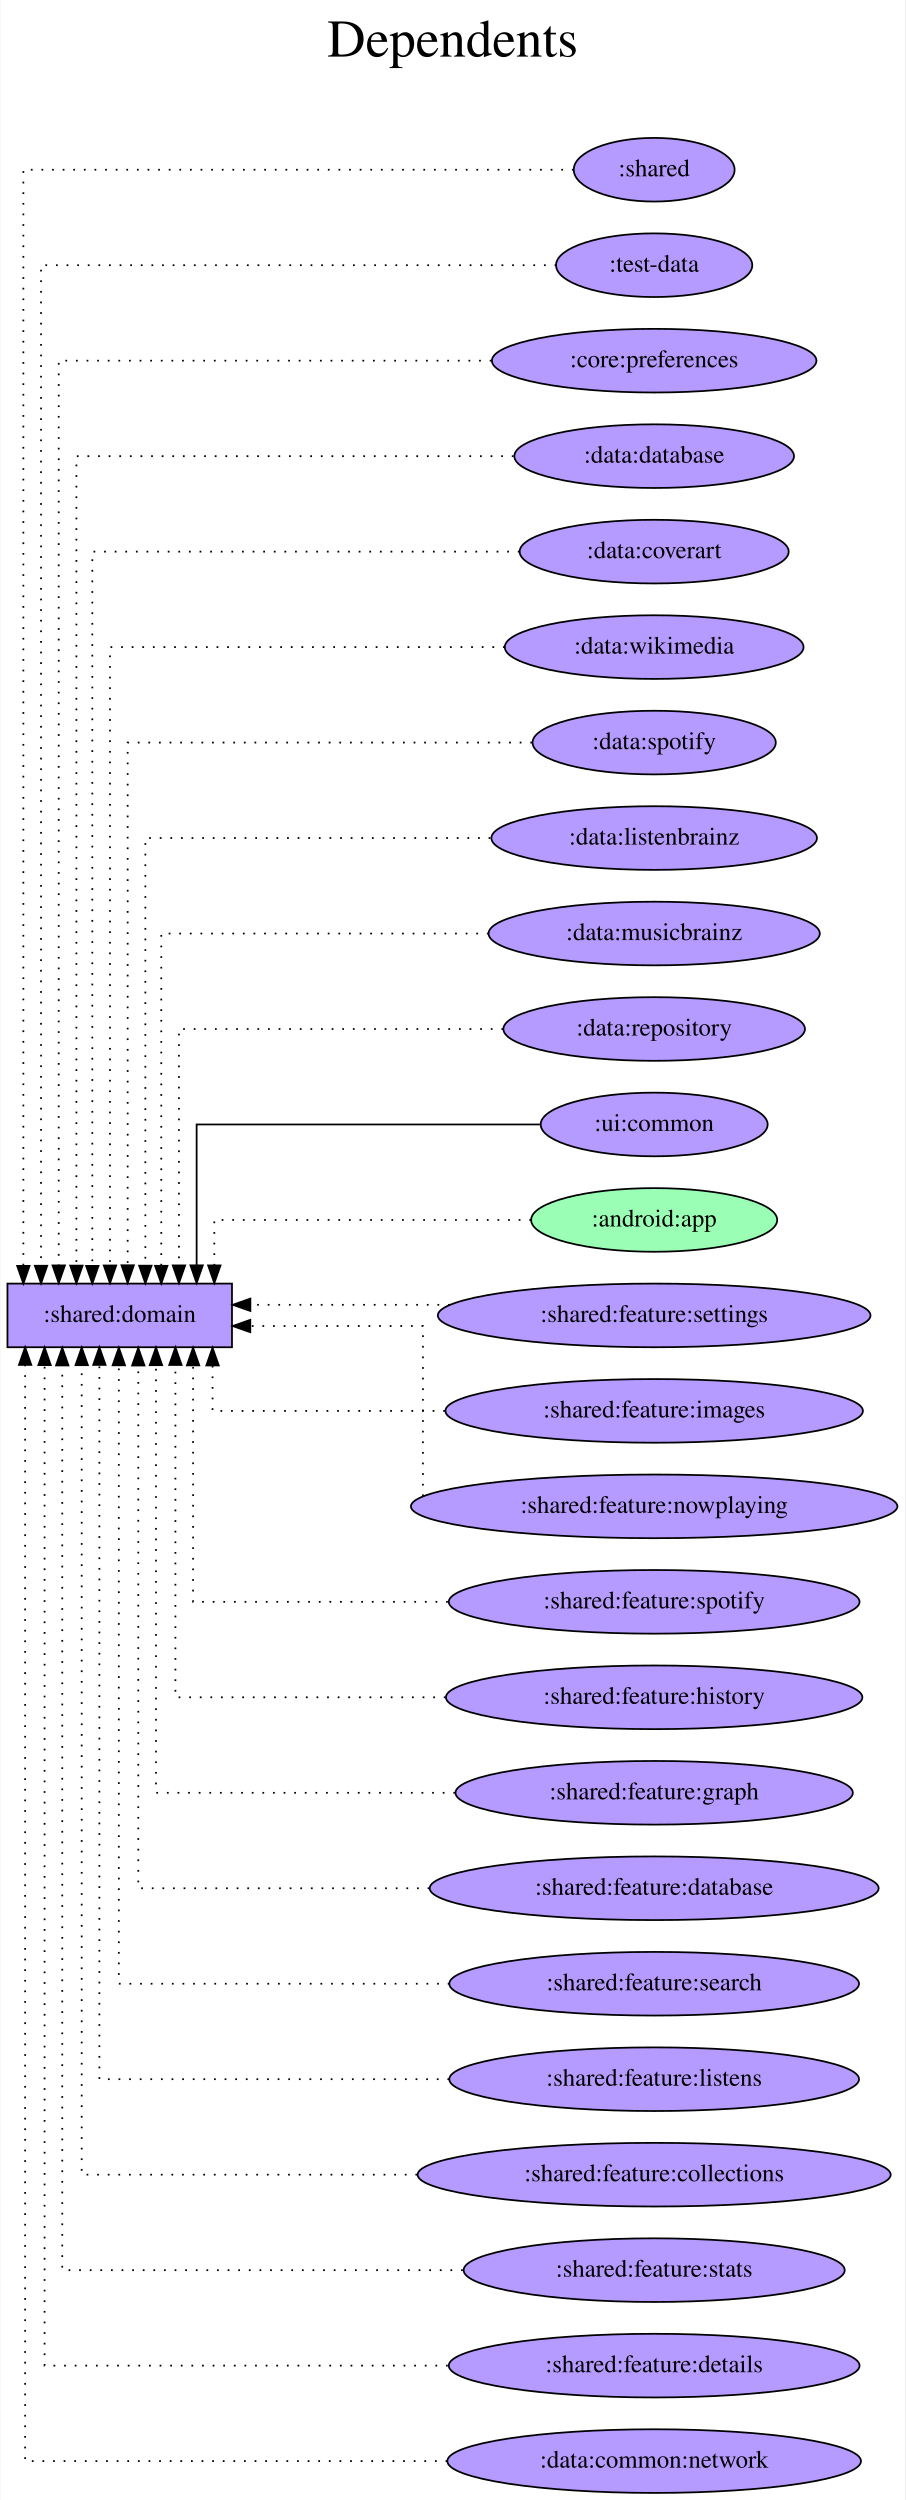
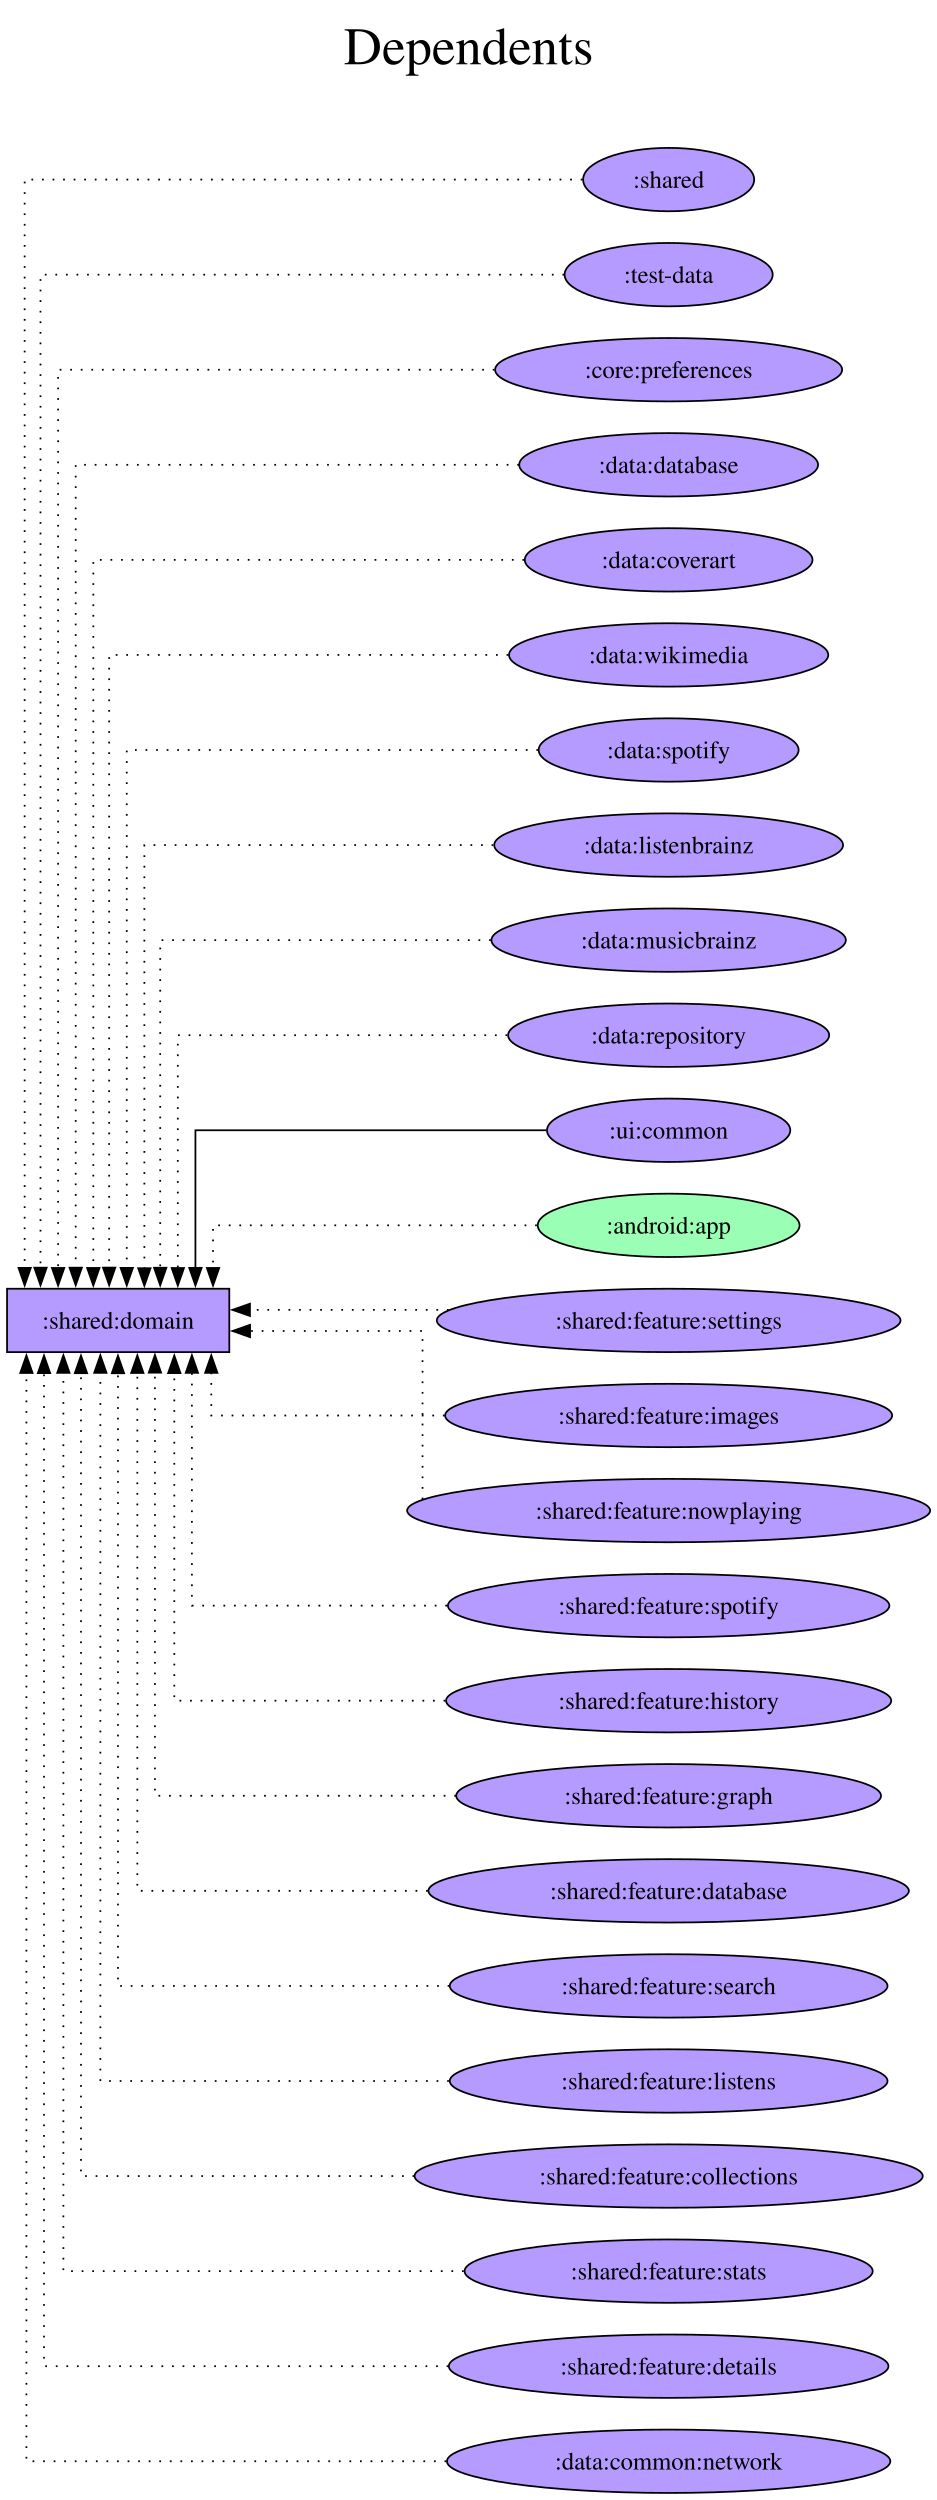
- <svg xmlns="http://www.w3.org/2000/svg" width="512pt" height="1414pt" viewBox="0.00 0.00 511.58 1414.00">
-   <g id="graph0" class="graph" transform="scale(1 1) rotate(0) translate(4 1410)">
-     <polygon fill="white" stroke="transparent" points="-4,4 -4,-1410 507.58,-1410 507.58,4 -4,4" />
-     <text text-anchor="middle" x="251.79" y="-1378" font-family="Times,serif" font-size="30.00">Dependents</text>
-     <text text-anchor="middle" x="251.79" y="-1345" font-family="Times,serif" font-size="30.00"> </text>
+ <svg xmlns="http://www.w3.org/2000/svg" width="532pt" height="1420pt" viewBox="0.00 0.00 532.00 1420.00">
+   <g id="graph0" class="graph" transform="scale(1 1) rotate(0) translate(4 1416)">
+     <polygon fill="white" stroke="none" points="-4,4 -4,-1416 528.33,-1416 528.33,4 -4,4" />
+     <text xml:space="preserve" text-anchor="middle" x="262.16" y="-1379.5" font-family="Times,serif" font-size="30.00">Dependents</text>
+     <text xml:space="preserve" text-anchor="middle" x="262.16" y="-1343.5" font-family="Times,serif" font-size="30.00"> </text>
    <g id="node1" class="node">
-       <polygon fill="#b59aff" stroke="black" points="127,-684 0,-684 0,-648 127,-648 127,-684" />
-       <text text-anchor="middle" x="63.5" y="-662.3" font-family="Times,serif" font-size="14.00">:shared:domain</text>
+       <polygon fill="#b59aff" stroke="black" points="126.25,-684 0,-684 0,-648 126.25,-648 126.25,-684" />
+       <text xml:space="preserve" text-anchor="middle" x="63.12" y="-661.33" font-family="Times,serif" font-size="14.00">:shared:domain</text>
    </g>
    <g id="node2" class="node">
-       <ellipse fill="#b59aff" stroke="black" cx="365.79" cy="-1314" rx="45.49" ry="18" />
-       <text text-anchor="middle" x="365.79" y="-1310.3" font-family="Times,serif" font-size="14.00">:shared</text>
+       <ellipse fill="#b59aff" stroke="black" cx="375.79" cy="-1314" rx="48.58" ry="18" />
+       <text xml:space="preserve" text-anchor="middle" x="375.79" y="-1309.33" font-family="Times,serif" font-size="14.00">:shared</text>
    </g>
    <g id="edge1" class="edge">
-       <path fill="none" stroke="black" stroke-dasharray="1,5" d="M320.24,-1314C224.05,-1314 9,-1314 9,-1314 9,-1314 9,-694.01 9,-694.01" />
-       <polygon fill="black" stroke="black" points="12.5,-694.01 9,-684.01 5.5,-694.01 12.5,-694.01" />
+       <path fill="none" stroke="black" stroke-dasharray="1,5" d="M326.84,-1314C227.16,-1314 10,-1314 10,-1314 10,-1314 10,-695.86 10,-695.86" />
+       <polygon fill="black" stroke="black" points="13.5,-695.86 10,-685.86 6.5,-695.86 13.5,-695.86" />
    </g>
    <g id="node3" class="node">
-       <ellipse fill="#b59aff" stroke="black" cx="365.79" cy="-1260" rx="55.49" ry="18" />
-       <text text-anchor="middle" x="365.79" y="-1256.3" font-family="Times,serif" font-size="14.00">:test-data</text>
+       <ellipse fill="#b59aff" stroke="black" cx="375.79" cy="-1260" rx="59.1" ry="18" />
+       <text xml:space="preserve" text-anchor="middle" x="375.79" y="-1255.33" font-family="Times,serif" font-size="14.00">:test-data</text>
    </g>
    <g id="edge2" class="edge">
-       <path fill="none" stroke="black" stroke-dasharray="1,5" d="M310.45,-1260C212.55,-1260 19,-1260 19,-1260 19,-1260 19,-694.1 19,-694.1" />
-       <polygon fill="black" stroke="black" points="22.5,-694.1 19,-684.1 15.5,-694.1 22.5,-694.1" />
+       <path fill="none" stroke="black" stroke-dasharray="1,5" d="M316.47,-1260C215.02,-1260 19,-1260 19,-1260 19,-1260 19,-695.94 19,-695.94" />
+       <polygon fill="black" stroke="black" points="22.5,-695.94 19,-685.94 15.5,-695.94 22.5,-695.94" />
    </g>
    <g id="node4" class="node">
-       <ellipse fill="#b59aff" stroke="black" cx="365.79" cy="-1206" rx="91.78" ry="18" />
-       <text text-anchor="middle" x="365.79" y="-1202.3" font-family="Times,serif" font-size="14.00">:core:preferences</text>
+       <ellipse fill="#b59aff" stroke="black" cx="375.79" cy="-1206" rx="98.56" ry="18" />
+       <text xml:space="preserve" text-anchor="middle" x="375.79" y="-1201.33" font-family="Times,serif" font-size="14.00">:core:preferences</text>
    </g>
    <g id="edge3" class="edge">
-       <path fill="none" stroke="black" stroke-dasharray="1,5" d="M273.76,-1206C174.04,-1206 29,-1206 29,-1206 29,-1206 29,-694.28 29,-694.28" />
-       <polygon fill="black" stroke="black" points="32.5,-694.28 29,-684.28 25.5,-694.28 32.5,-694.28" />
+       <path fill="none" stroke="black" stroke-dasharray="1,5" d="M276.88,-1206C174.38,-1206 29,-1206 29,-1206 29,-1206 29,-695.79 29,-695.79" />
+       <polygon fill="black" stroke="black" points="32.5,-695.79 29,-685.79 25.5,-695.79 32.5,-695.79" />
    </g>
    <g id="node5" class="node">
-       <ellipse fill="#b59aff" stroke="black" cx="365.79" cy="-1152" rx="79.09" ry="18" />
-       <text text-anchor="middle" x="365.79" y="-1148.3" font-family="Times,serif" font-size="14.00">:data:database</text>
+       <ellipse fill="#b59aff" stroke="black" cx="375.79" cy="-1152" rx="84.88" ry="18" />
+       <text xml:space="preserve" text-anchor="middle" x="375.79" y="-1147.33" font-family="Times,serif" font-size="14.00">:data:database</text>
    </g>
    <g id="edge4" class="edge">
-       <path fill="none" stroke="black" stroke-dasharray="1,5" d="M286.26,-1152C189.53,-1152 39,-1152 39,-1152 39,-1152 39,-694.16 39,-694.16" />
-       <polygon fill="black" stroke="black" points="42.5,-694.16 39,-684.16 35.5,-694.16 42.5,-694.16" />
+       <path fill="none" stroke="black" stroke-dasharray="1,5" d="M290.8,-1152C191.03,-1152 39,-1152 39,-1152 39,-1152 39,-695.97 39,-695.97" />
+       <polygon fill="black" stroke="black" points="42.5,-695.97 39,-685.97 35.5,-695.97 42.5,-695.97" />
    </g>
    <g id="node6" class="node">
-       <ellipse fill="#b59aff" stroke="black" cx="365.79" cy="-1098" rx="76.09" ry="18" />
-       <text text-anchor="middle" x="365.79" y="-1094.3" font-family="Times,serif" font-size="14.00">:data:coverart</text>
+       <ellipse fill="#b59aff" stroke="black" cx="375.79" cy="-1098" rx="81.72" ry="18" />
+       <text xml:space="preserve" text-anchor="middle" x="375.79" y="-1093.33" font-family="Times,serif" font-size="14.00">:data:coverart</text>
    </g>
    <g id="edge5" class="edge">
-       <path fill="none" stroke="black" stroke-dasharray="1,5" d="M289.67,-1098C195.65,-1098 48,-1098 48,-1098 48,-1098 48,-694.01 48,-694.01" />
-       <polygon fill="black" stroke="black" points="51.5,-694.01 48,-684.01 44.5,-694.01 51.5,-694.01" />
+       <path fill="none" stroke="black" stroke-dasharray="1,5" d="M293.75,-1098C196.95,-1098 49,-1098 49,-1098 49,-1098 49,-695.8 49,-695.8" />
+       <polygon fill="black" stroke="black" points="52.5,-695.8 49,-685.8 45.5,-695.8 52.5,-695.8" />
    </g>
    <g id="node7" class="node">
-       <ellipse fill="#b59aff" stroke="black" cx="365.79" cy="-1044" rx="84.49" ry="18" />
-       <text text-anchor="middle" x="365.79" y="-1040.3" font-family="Times,serif" font-size="14.00">:data:wikimedia</text>
+       <ellipse fill="#b59aff" stroke="black" cx="375.79" cy="-1044" rx="90.67" ry="18" />
+       <text xml:space="preserve" text-anchor="middle" x="375.79" y="-1039.33" font-family="Times,serif" font-size="14.00">:data:wikimedia</text>
    </g>
    <g id="edge6" class="edge">
-       <path fill="none" stroke="black" stroke-dasharray="1,5" d="M281.28,-1044C190.16,-1044 58,-1044 58,-1044 58,-1044 58,-694.23 58,-694.23" />
-       <polygon fill="black" stroke="black" points="61.5,-694.23 58,-684.23 54.5,-694.23 61.5,-694.23" />
+       <path fill="none" stroke="black" stroke-dasharray="1,5" d="M284.72,-1044C190.82,-1044 58,-1044 58,-1044 58,-1044 58,-696 58,-696" />
+       <polygon fill="black" stroke="black" points="61.5,-696 58,-686 54.5,-696 61.5,-696" />
    </g>
    <g id="node8" class="node">
-       <ellipse fill="#b59aff" stroke="black" cx="365.79" cy="-990" rx="68.79" ry="18" />
-       <text text-anchor="middle" x="365.79" y="-986.3" font-family="Times,serif" font-size="14.00">:data:spotify</text>
+       <ellipse fill="#b59aff" stroke="black" cx="375.79" cy="-990" rx="73.83" ry="18" />
+       <text xml:space="preserve" text-anchor="middle" x="375.79" y="-985.33" font-family="Times,serif" font-size="14.00">:data:spotify</text>
    </g>
    <g id="edge7" class="edge">
-       <path fill="none" stroke="black" stroke-dasharray="1,5" d="M296.72,-990C208.75,-990 68,-990 68,-990 68,-990 68,-694.35 68,-694.35" />
-       <polygon fill="black" stroke="black" points="71.5,-694.35 68,-684.35 64.5,-694.35 71.5,-694.35" />
+       <path fill="none" stroke="black" stroke-dasharray="1,5" d="M301.67,-990C210.6,-990 68,-990 68,-990 68,-990 68,-695.86 68,-695.86" />
+       <polygon fill="black" stroke="black" points="71.5,-695.86 68,-685.86 64.5,-695.86 71.5,-695.86" />
    </g>
    <g id="node9" class="node">
-       <ellipse fill="#b59aff" stroke="black" cx="365.79" cy="-936" rx="92.08" ry="18" />
-       <text text-anchor="middle" x="365.79" y="-932.3" font-family="Times,serif" font-size="14.00">:data:listenbrainz</text>
+       <ellipse fill="#b59aff" stroke="black" cx="375.79" cy="-936" rx="99.08" ry="18" />
+       <text xml:space="preserve" text-anchor="middle" x="375.79" y="-931.33" font-family="Times,serif" font-size="14.00">:data:listenbrainz</text>
    </g>
    <g id="edge8" class="edge">
-       <path fill="none" stroke="black" stroke-dasharray="1,5" d="M273.15,-936C189.02,-936 78,-936 78,-936 78,-936 78,-694.13 78,-694.13" />
-       <polygon fill="black" stroke="black" points="81.5,-694.13 78,-684.13 74.5,-694.13 81.5,-694.13" />
+       <path fill="none" stroke="black" stroke-dasharray="1,5" d="M276.22,-936C189.65,-936 78,-936 78,-936 78,-936 78,-695.65 78,-695.65" />
+       <polygon fill="black" stroke="black" points="81.5,-695.65 78,-685.65 74.5,-695.65 81.5,-695.65" />
    </g>
    <g id="node10" class="node">
-       <ellipse fill="#b59aff" stroke="black" cx="365.79" cy="-882" rx="93.68" ry="18" />
-       <text text-anchor="middle" x="365.79" y="-878.3" font-family="Times,serif" font-size="14.00">:data:musicbrainz</text>
+       <ellipse fill="#b59aff" stroke="black" cx="375.79" cy="-882" rx="100.66" ry="18" />
+       <text xml:space="preserve" text-anchor="middle" x="375.79" y="-877.33" font-family="Times,serif" font-size="14.00">:data:musicbrainz</text>
    </g>
    <g id="edge9" class="edge">
-       <path fill="none" stroke="black" stroke-dasharray="1,5" d="M272.18,-882C191.19,-882 87,-882 87,-882 87,-882 87,-694.04 87,-694.04" />
-       <polygon fill="black" stroke="black" points="90.5,-694.04 87,-684.04 83.5,-694.04 90.5,-694.04" />
+       <path fill="none" stroke="black" stroke-dasharray="1,5" d="M274.78,-882C191.51,-882 87,-882 87,-882 87,-882 87,-695.93 87,-695.93" />
+       <polygon fill="black" stroke="black" points="90.5,-695.93 87,-685.93 83.5,-695.93 90.5,-695.93" />
    </g>
    <g id="node11" class="node">
-       <ellipse fill="#b59aff" stroke="black" cx="365.79" cy="-828" rx="85.29" ry="18" />
-       <text text-anchor="middle" x="365.79" y="-824.3" font-family="Times,serif" font-size="14.00">:data:repository</text>
+       <ellipse fill="#b59aff" stroke="black" cx="375.79" cy="-828" rx="91.19" ry="18" />
+       <text xml:space="preserve" text-anchor="middle" x="375.79" y="-823.33" font-family="Times,serif" font-size="14.00">:data:repository</text>
    </g>
    <g id="edge10" class="edge">
-       <path fill="none" stroke="black" stroke-dasharray="1,5" d="M280.37,-828C201.67,-828 97,-828 97,-828 97,-828 97,-694.27 97,-694.27" />
-       <polygon fill="black" stroke="black" points="100.5,-694.27 97,-684.27 93.5,-694.27 100.5,-694.27" />
+       <path fill="none" stroke="black" stroke-dasharray="1,5" d="M284.12,-828C202.86,-828 97,-828 97,-828 97,-828 97,-695.78 97,-695.78" />
+       <polygon fill="black" stroke="black" points="100.5,-695.78 97,-685.78 93.5,-695.78 100.5,-695.78" />
    </g>
    <g id="node12" class="node">
-       <ellipse fill="#b59aff" stroke="black" cx="365.79" cy="-774" rx="64.19" ry="18" />
-       <text text-anchor="middle" x="365.79" y="-770.3" font-family="Times,serif" font-size="14.00">:ui:common</text>
+       <ellipse fill="#b59aff" stroke="black" cx="375.79" cy="-774" rx="69.1" ry="18" />
+       <text xml:space="preserve" text-anchor="middle" x="375.79" y="-769.33" font-family="Times,serif" font-size="14.00">:ui:common</text>
    </g>
    <g id="edge11" class="edge">
-       <path fill="none" stroke="black" d="M301.15,-774C224.5,-774 107,-774 107,-774 107,-774 107,-694.32 107,-694.32" />
-       <polygon fill="black" stroke="black" points="110.5,-694.32 107,-684.32 103.5,-694.32 110.5,-694.32" />
+       <path fill="none" stroke="black" d="M306.22,-774C226.58,-774 107,-774 107,-774 107,-774 107,-695.83 107,-695.83" />
+       <polygon fill="black" stroke="black" points="110.5,-695.83 107,-685.83 103.5,-695.83 110.5,-695.83" />
    </g>
    <g id="node13" class="node">
-       <ellipse fill="#9affb5" stroke="black" cx="365.79" cy="-720" rx="69.59" ry="18" />
-       <text text-anchor="middle" x="365.79" y="-716.3" font-family="Times,serif" font-size="14.00">:android:app</text>
+       <ellipse fill="#9affb5" stroke="black" cx="375.79" cy="-720" rx="74.36" ry="18" />
+       <text xml:space="preserve" text-anchor="middle" x="375.79" y="-715.33" font-family="Times,serif" font-size="14.00">:android:app</text>
    </g>
    <g id="edge12" class="edge">
-       <path fill="none" stroke="black" stroke-dasharray="1,5" d="M296.16,-720C222.56,-720 117,-720 117,-720 117,-720 117,-694.28 117,-694.28" />
-       <polygon fill="black" stroke="black" points="120.5,-694.28 117,-684.28 113.5,-694.28 120.5,-694.28" />
+       <path fill="none" stroke="black" stroke-dasharray="1,5" d="M300.94,-720C224.51,-720 117,-720 117,-720 117,-720 117,-695.8 117,-695.8" />
+       <polygon fill="black" stroke="black" points="120.5,-695.8 117,-685.8 113.5,-695.8 120.5,-695.8" />
    </g>
    <g id="node14" class="node">
-       <ellipse fill="#b59aff" stroke="black" cx="365.79" cy="-666" rx="122.38" ry="18" />
-       <text text-anchor="middle" x="365.79" y="-662.3" font-family="Times,serif" font-size="14.00">:shared:feature:settings</text>
+       <ellipse fill="#b59aff" stroke="black" cx="375.79" cy="-666" rx="131.7" ry="18" />
+       <text xml:space="preserve" text-anchor="middle" x="375.79" y="-661.33" font-family="Times,serif" font-size="14.00">:shared:feature:settings</text>
    </g>
    <g id="edge13" class="edge">
-       <path fill="none" stroke="black" stroke-dasharray="1,5" d="M250.21,-672C250.21,-672 137.4,-672 137.4,-672" />
-       <polygon fill="black" stroke="black" points="137.4,-668.5 127.4,-672 137.4,-675.5 137.4,-668.5" />
+       <path fill="none" stroke="black" stroke-dasharray="1,5" d="M250.87,-672C250.87,-672 137.98,-672 137.98,-672" />
+       <polygon fill="black" stroke="black" points="137.98,-668.5 127.98,-672 137.98,-675.5 137.98,-668.5" />
    </g>
    <g id="node15" class="node">
-       <ellipse fill="#b59aff" stroke="black" cx="365.79" cy="-612" rx="118.08" ry="18" />
-       <text text-anchor="middle" x="365.79" y="-608.3" font-family="Times,serif" font-size="14.00">:shared:feature:images</text>
+       <ellipse fill="#b59aff" stroke="black" cx="375.79" cy="-612" rx="126.97" ry="18" />
+       <text xml:space="preserve" text-anchor="middle" x="375.79" y="-607.33" font-family="Times,serif" font-size="14.00">:shared:feature:images</text>
    </g>
    <g id="edge14" class="edge">
-       <path fill="none" stroke="black" stroke-dasharray="1,5" d="M247.48,-612C182.91,-612 116,-612 116,-612 116,-612 116,-637.72 116,-637.72" />
-       <polygon fill="black" stroke="black" points="112.5,-637.72 116,-647.72 119.5,-637.72 112.5,-637.72" />
+       <path fill="none" stroke="black" stroke-dasharray="1,5" d="M248.56,-612C182.74,-612 116,-612 116,-612 116,-612 116,-636.2 116,-636.2" />
+       <polygon fill="black" stroke="black" points="112.5,-636.2 116,-646.2 119.5,-636.2 112.5,-636.2" />
    </g>
    <g id="node16" class="node">
-       <ellipse fill="#b59aff" stroke="black" cx="365.79" cy="-558" rx="137.58" ry="18" />
-       <text text-anchor="middle" x="365.79" y="-554.3" font-family="Times,serif" font-size="14.00">:shared:feature:nowplaying</text>
+       <ellipse fill="#b59aff" stroke="black" cx="375.79" cy="-558" rx="148.54" ry="18" />
+       <text xml:space="preserve" text-anchor="middle" x="375.79" y="-553.33" font-family="Times,serif" font-size="14.00">:shared:feature:nowplaying</text>
    </g>
    <g id="edge15" class="edge">
-       <path fill="none" stroke="black" stroke-dasharray="1,5" d="M235,-563.78C235,-585.35 235,-660 235,-660 235,-660 137.36,-660 137.36,-660" />
-       <polygon fill="black" stroke="black" points="137.36,-656.5 127.36,-660 137.36,-663.5 137.36,-656.5" />
+       <path fill="none" stroke="black" stroke-dasharray="1,5" d="M236,-564.38C236,-586.71 236,-660 236,-660 236,-660 138.03,-660 138.03,-660" />
+       <polygon fill="black" stroke="black" points="138.03,-656.5 128.03,-660 138.03,-663.5 138.03,-656.5" />
    </g>
    <g id="node17" class="node">
-       <ellipse fill="#b59aff" stroke="black" cx="365.79" cy="-504" rx="116.18" ry="18" />
-       <text text-anchor="middle" x="365.79" y="-500.3" font-family="Times,serif" font-size="14.00">:shared:feature:spotify</text>
+       <ellipse fill="#b59aff" stroke="black" cx="375.79" cy="-504" rx="125.39" ry="18" />
+       <text xml:space="preserve" text-anchor="middle" x="375.79" y="-499.32" font-family="Times,serif" font-size="14.00">:shared:feature:spotify</text>
    </g>
    <g id="edge16" class="edge">
-       <path fill="none" stroke="black" stroke-dasharray="1,5" d="M249.12,-504C179.69,-504 105,-504 105,-504 105,-504 105,-637.73 105,-637.73" />
-       <polygon fill="black" stroke="black" points="101.5,-637.73 105,-647.73 108.5,-637.73 101.5,-637.73" />
+       <path fill="none" stroke="black" stroke-dasharray="1,5" d="M249.91,-504C179.19,-504 105,-504 105,-504 105,-504 105,-636.22 105,-636.22" />
+       <polygon fill="black" stroke="black" points="101.5,-636.22 105,-646.22 108.5,-636.22 101.5,-636.22" />
    </g>
    <g id="node18" class="node">
-       <ellipse fill="#b59aff" stroke="black" cx="365.79" cy="-450" rx="117.78" ry="18" />
-       <text text-anchor="middle" x="365.79" y="-446.3" font-family="Times,serif" font-size="14.00">:shared:feature:history</text>
+       <ellipse fill="#b59aff" stroke="black" cx="375.79" cy="-450" rx="126.44" ry="18" />
+       <text xml:space="preserve" text-anchor="middle" x="375.79" y="-445.32" font-family="Times,serif" font-size="14.00">:shared:feature:history</text>
    </g>
    <g id="edge17" class="edge">
-       <path fill="none" stroke="black" stroke-dasharray="1,5" d="M247.8,-450C174.83,-450 95,-450 95,-450 95,-450 95,-637.96 95,-637.96" />
-       <polygon fill="black" stroke="black" points="91.5,-637.96 95,-647.96 98.5,-637.96 91.5,-637.96" />
+       <path fill="none" stroke="black" stroke-dasharray="1,5" d="M248.95,-450C174.54,-450 95,-450 95,-450 95,-450 95,-636.07 95,-636.07" />
+       <polygon fill="black" stroke="black" points="91.5,-636.07 95,-646.07 98.5,-636.07 91.5,-636.07" />
    </g>
    <g id="node19" class="node">
-       <ellipse fill="#b59aff" stroke="black" cx="365.79" cy="-396" rx="112.38" ry="18" />
-       <text text-anchor="middle" x="365.79" y="-392.3" font-family="Times,serif" font-size="14.00">:shared:feature:graph</text>
+       <ellipse fill="#b59aff" stroke="black" cx="375.79" cy="-396" rx="120.65" ry="18" />
+       <text xml:space="preserve" text-anchor="middle" x="375.79" y="-391.32" font-family="Times,serif" font-size="14.00">:shared:feature:graph</text>
    </g>
    <g id="edge18" class="edge">
-       <path fill="none" stroke="black" stroke-dasharray="1,5" d="M253.2,-396C174.71,-396 84,-396 84,-396 84,-396 84,-637.87 84,-637.87" />
-       <polygon fill="black" stroke="black" points="80.5,-637.87 84,-647.87 87.5,-637.87 80.5,-637.87" />
+       <path fill="none" stroke="black" stroke-dasharray="1,5" d="M255,-396C174.73,-396 84,-396 84,-396 84,-396 84,-636.35 84,-636.35" />
+       <polygon fill="black" stroke="black" points="80.5,-636.35 84,-646.35 87.5,-636.35 80.5,-636.35" />
    </g>
    <g id="node20" class="node">
-       <ellipse fill="#b59aff" stroke="black" cx="365.79" cy="-342" rx="126.98" ry="18" />
-       <text text-anchor="middle" x="365.79" y="-338.3" font-family="Times,serif" font-size="14.00">:shared:feature:database</text>
+       <ellipse fill="#b59aff" stroke="black" cx="375.79" cy="-342" rx="136.44" ry="18" />
+       <text xml:space="preserve" text-anchor="middle" x="375.79" y="-337.32" font-family="Times,serif" font-size="14.00">:shared:feature:database</text>
    </g>
    <g id="edge19" class="edge">
-       <path fill="none" stroke="black" stroke-dasharray="1,5" d="M238.65,-342C160.02,-342 74,-342 74,-342 74,-342 74,-637.65 74,-637.65" />
-       <polygon fill="black" stroke="black" points="70.5,-637.65 74,-647.65 77.5,-637.65 70.5,-637.65" />
+       <path fill="none" stroke="black" stroke-dasharray="1,5" d="M239.02,-342C159.17,-342 74,-342 74,-342 74,-342 74,-636.14 74,-636.14" />
+       <polygon fill="black" stroke="black" points="70.5,-636.14 74,-646.14 77.5,-636.14 70.5,-636.14" />
    </g>
    <g id="node21" class="node">
-       <ellipse fill="#b59aff" stroke="black" cx="365.79" cy="-288" rx="115.88" ry="18" />
-       <text text-anchor="middle" x="365.79" y="-284.3" font-family="Times,serif" font-size="14.00">:shared:feature:search</text>
+       <ellipse fill="#b59aff" stroke="black" cx="375.79" cy="-288" rx="124.34" ry="18" />
+       <text xml:space="preserve" text-anchor="middle" x="375.79" y="-283.32" font-family="Times,serif" font-size="14.00">:shared:feature:search</text>
    </g>
    <g id="edge20" class="edge">
-       <path fill="none" stroke="black" stroke-dasharray="1,5" d="M250.02,-288C164.54,-288 63,-288 63,-288 63,-288 63,-637.77 63,-637.77" />
-       <polygon fill="black" stroke="black" points="59.5,-637.77 63,-647.77 66.5,-637.77 59.5,-637.77" />
+       <path fill="none" stroke="black" stroke-dasharray="1,5" d="M251.27,-288C164.04,-288 63,-288 63,-288 63,-288 63,-636 63,-636" />
+       <polygon fill="black" stroke="black" points="59.5,-636 63,-646 66.5,-636 59.5,-636" />
    </g>
    <g id="node22" class="node">
-       <ellipse fill="#b59aff" stroke="black" cx="365.79" cy="-234" rx="115.88" ry="18" />
-       <text text-anchor="middle" x="365.79" y="-230.3" font-family="Times,serif" font-size="14.00">:shared:feature:listens</text>
+       <ellipse fill="#b59aff" stroke="black" cx="375.79" cy="-234" rx="124.34" ry="18" />
+       <text xml:space="preserve" text-anchor="middle" x="375.79" y="-229.32" font-family="Times,serif" font-size="14.00">:shared:feature:listens</text>
    </g>
    <g id="edge21" class="edge">
-       <path fill="none" stroke="black" stroke-dasharray="1,5" d="M249.84,-234C160.45,-234 52,-234 52,-234 52,-234 52,-637.99 52,-637.99" />
-       <polygon fill="black" stroke="black" points="48.5,-637.99 52,-647.99 55.5,-637.99 48.5,-637.99" />
+       <path fill="none" stroke="black" stroke-dasharray="1,5" d="M250.99,-234C160.16,-234 53,-234 53,-234 53,-234 53,-636.2 53,-636.2" />
+       <polygon fill="black" stroke="black" points="49.5,-636.2 53,-646.2 56.5,-636.2 49.5,-636.2" />
    </g>
    <g id="node23" class="node">
-       <ellipse fill="#b59aff" stroke="black" cx="365.79" cy="-180" rx="133.78" ry="18" />
-       <text text-anchor="middle" x="365.79" y="-176.3" font-family="Times,serif" font-size="14.00">:shared:feature:collections</text>
+       <ellipse fill="#b59aff" stroke="black" cx="375.79" cy="-180" rx="144.33" ry="18" />
+       <text xml:space="preserve" text-anchor="middle" x="375.79" y="-175.32" font-family="Times,serif" font-size="14.00">:shared:feature:collections</text>
    </g>
    <g id="edge22" class="edge">
-       <path fill="none" stroke="black" stroke-dasharray="1,5" d="M231.75,-180C142.68,-180 42,-180 42,-180 42,-180 42,-637.84 42,-637.84" />
-       <polygon fill="black" stroke="black" points="38.5,-637.84 42,-647.84 45.5,-637.84 38.5,-637.84" />
+       <path fill="none" stroke="black" stroke-dasharray="1,5" d="M231.33,-180C141.12,-180 42,-180 42,-180 42,-180 42,-636.03 42,-636.03" />
+       <polygon fill="black" stroke="black" points="38.5,-636.03 42,-646.03 45.5,-636.03 38.5,-636.03" />
    </g>
    <g id="node24" class="node">
-       <ellipse fill="#b59aff" stroke="black" cx="365.79" cy="-126" rx="107.78" ry="18" />
-       <text text-anchor="middle" x="365.79" y="-122.3" font-family="Times,serif" font-size="14.00">:shared:feature:stats</text>
+       <ellipse fill="#b59aff" stroke="black" cx="375.79" cy="-126" rx="115.92" ry="18" />
+       <text xml:space="preserve" text-anchor="middle" x="375.79" y="-121.33" font-family="Times,serif" font-size="14.00">:shared:feature:stats</text>
    </g>
    <g id="edge23" class="edge">
-       <path fill="none" stroke="black" stroke-dasharray="1,5" d="M257.55,-126C159.74,-126 31,-126 31,-126 31,-126 31,-637.72 31,-637.72" />
-       <polygon fill="black" stroke="black" points="27.5,-637.72 31,-647.72 34.5,-637.72 27.5,-637.72" />
+       <path fill="none" stroke="black" stroke-dasharray="1,5" d="M259.4,-126C159.66,-126 32,-126 32,-126 32,-126 32,-636.21 32,-636.21" />
+       <polygon fill="black" stroke="black" points="28.5,-636.21 32,-646.21 35.5,-636.21 28.5,-636.21" />
    </g>
    <g id="node25" class="node">
-       <ellipse fill="#b59aff" stroke="black" cx="365.79" cy="-72" rx="116.18" ry="18" />
-       <text text-anchor="middle" x="365.79" y="-68.3" font-family="Times,serif" font-size="14.00">:shared:feature:details</text>
+       <ellipse fill="#b59aff" stroke="black" cx="375.79" cy="-72" rx="124.86" ry="18" />
+       <text xml:space="preserve" text-anchor="middle" x="375.79" y="-67.33" font-family="Times,serif" font-size="14.00">:shared:feature:details</text>
    </g>
    <g id="edge24" class="edge">
-       <path fill="none" stroke="black" stroke-dasharray="1,5" d="M249.06,-72C149.03,-72 21,-72 21,-72 21,-72 21,-637.9 21,-637.9" />
-       <polygon fill="black" stroke="black" points="17.5,-637.9 21,-647.9 24.5,-637.9 17.5,-637.9" />
+       <path fill="none" stroke="black" stroke-dasharray="1,5" d="M250.7,-72C148.56,-72 21,-72 21,-72 21,-72 21,-636.06 21,-636.06" />
+       <polygon fill="black" stroke="black" points="17.5,-636.06 21,-646.06 24.5,-636.06 17.5,-636.06" />
    </g>
    <g id="node26" class="node">
-       <ellipse fill="#b59aff" stroke="black" cx="365.79" cy="-18" rx="116.98" ry="18" />
-       <text text-anchor="middle" x="365.79" y="-14.3" font-family="Times,serif" font-size="14.00">:data:common:network</text>
+       <ellipse fill="#b59aff" stroke="black" cx="375.79" cy="-18" rx="125.92" ry="18" />
+       <text xml:space="preserve" text-anchor="middle" x="375.79" y="-13.32" font-family="Times,serif" font-size="14.00">:data:common:network</text>
    </g>
    <g id="edge25" class="edge">
-       <path fill="none" stroke="black" stroke-dasharray="1,5" d="M248.8,-18C145.1,-18 10,-18 10,-18 10,-18 10,-637.99 10,-637.99" />
-       <polygon fill="black" stroke="black" points="6.5,-637.99 10,-647.99 13.5,-637.99 6.5,-637.99" />
+       <path fill="none" stroke="black" stroke-dasharray="1,5" d="M249.48,-18C144.08,-18 11,-18 11,-18 11,-18 11,-636.14 11,-636.14" />
+       <polygon fill="black" stroke="black" points="7.5,-636.14 11,-646.14 14.5,-636.14 7.5,-636.14" />
    </g>
  </g>
</svg>
